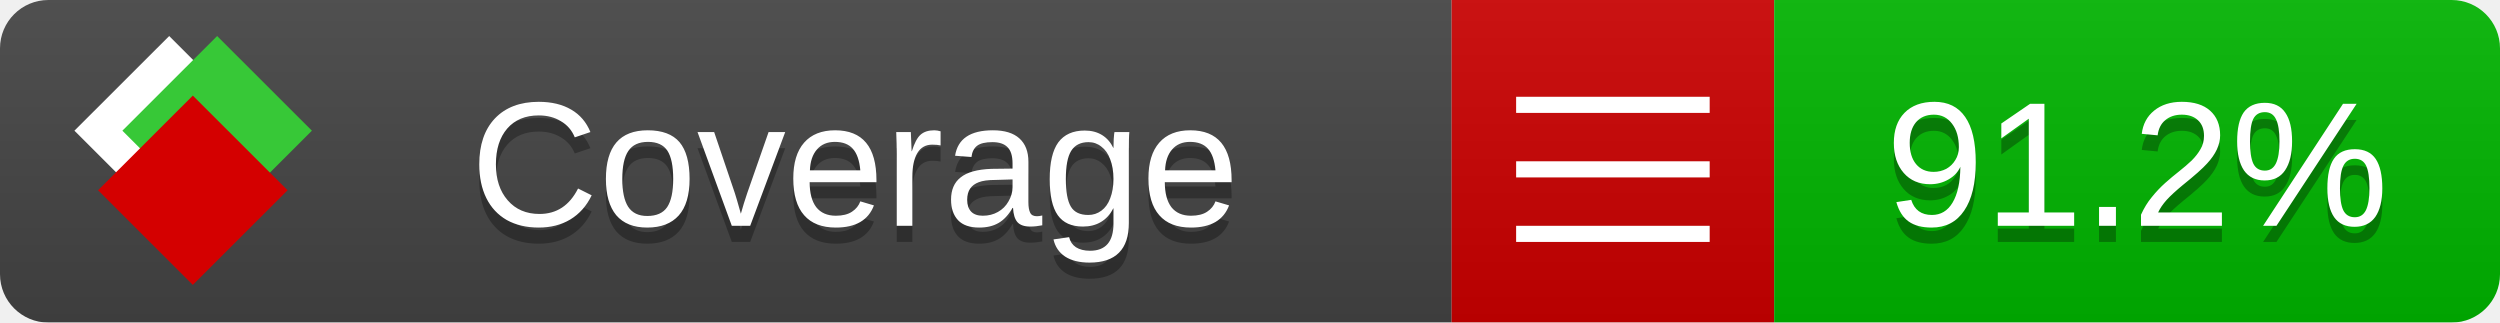
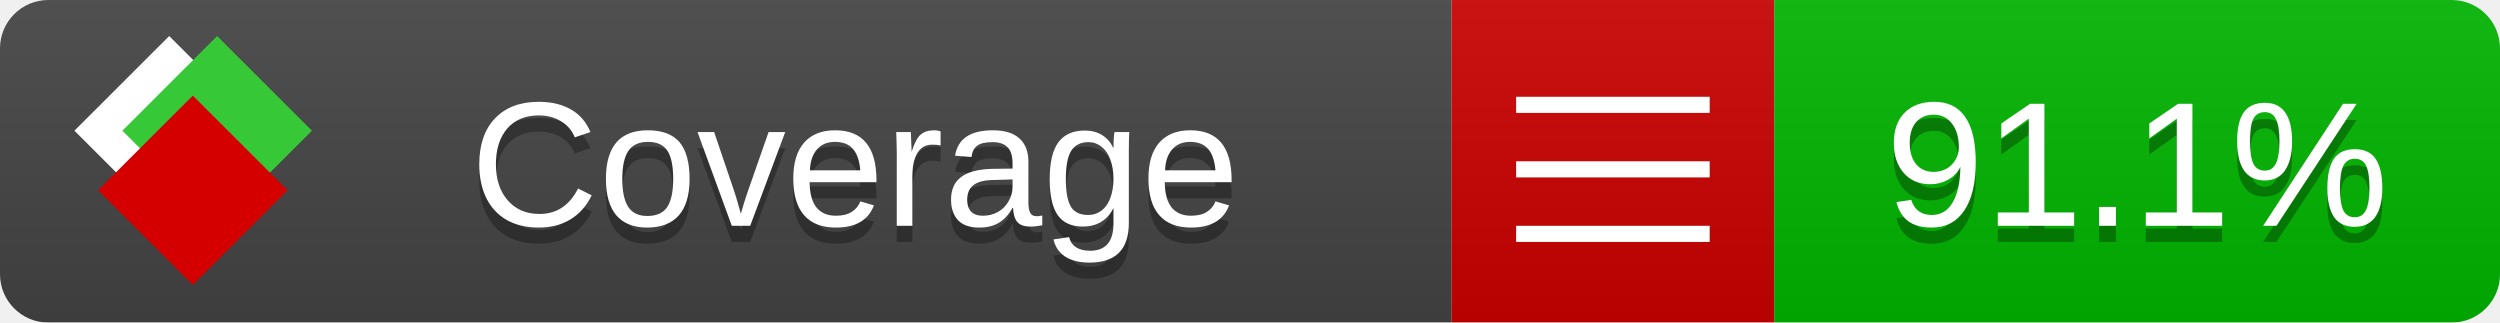
<svg xmlns="http://www.w3.org/2000/svg" xmlns:xlink="http://www.w3.org/1999/xlink" width="155" height="20">
  <style type="text/css">
          
            @keyframes fade1 {
                0% { visibility: visible; opacity: 1; }
               23% { visibility: visible; opacity: 1; }
               25% { visibility: hidden; opacity: 0; }
               48% { visibility: hidden; opacity: 0; }
               50% { visibility: hidden; opacity: 0; }
               73% { visibility: hidden; opacity: 0; }
               75% { visibility: hidden; opacity: 0; }
               98% { visibility: hidden; opacity: 0; }
              100% { visibility: visible; opacity: 1; }
            }
            @keyframes fade2 {
                0% { visibility: hidden; opacity: 0; }
               23% { visibility: hidden; opacity: 0; }
               25% { visibility: visible; opacity: 1; }
               48% { visibility: visible; opacity: 1; }
               50% { visibility: hidden; opacity: 0; }
               73% { visibility: hidden; opacity: 0; }
               75% { visibility: hidden; opacity: 0; }
               98% { visibility: hidden; opacity: 0; }
              100% { visibility: hidden; opacity: 0; }
            }
            @keyframes fade3 {
                0% { visibility: hidden; opacity: 0; }
               23% { visibility: hidden; opacity: 0; }
               25% { visibility: hidden; opacity: 0; }
               48% { visibility: hidden; opacity: 0; }
               50% { visibility: visible; opacity: 1; }
               73% { visibility: visible; opacity: 1; }
               75% { visibility: hidden; opacity: 0; }
               98% { visibility: hidden; opacity: 0; }
              100% { visibility: hidden; opacity: 0; }
            }
            @keyframes fade4 {
                0% { visibility: hidden; opacity: 0; }
               23% { visibility: hidden; opacity: 0; }
               25% { visibility: hidden; opacity: 0; }
               48% { visibility: hidden; opacity: 0; }
               50% { visibility: hidden; opacity: 0; }
               73% { visibility: hidden; opacity: 0; }
               75% { visibility: visible; opacity: 1; }
               98% { visibility: visible; opacity: 1; }
              100% { visibility: hidden; opacity: 0; }
            }
            .linecoverage {
                animation-duration: 15s;
                animation-name: fade1;
                animation-iteration-count: infinite;
            }
            .branchcoverage {
                animation-duration: 15s;
                animation-name: fade2;
                animation-iteration-count: infinite;
            }
            .methodcoverage {
                animation-duration: 15s;
                animation-name: fade3;
                animation-iteration-count: infinite;
            }
            .fullmethodcoverage {
                animation-duration: 15s;
                animation-name: fade4;
                animation-iteration-count: infinite;
            }
          
    </style>
  <defs>
    <linearGradient id="gradient" x2="0" y2="100%">
      <stop offset="0" stop-color="#bbb" stop-opacity=".1" />
      <stop offset="1" stop-opacity=".1" />
    </linearGradient>
    <linearGradient id="c">
      <stop offset="0" stop-color="#d40000" />
      <stop offset="1" stop-color="#ff2a2a" />
    </linearGradient>
    <linearGradient id="a">
      <stop offset="0" stop-color="#e0e0de" />
      <stop offset="1" stop-color="#fff" />
    </linearGradient>
    <linearGradient id="b">
      <stop offset="0" stop-color="#37c837" />
      <stop offset="1" stop-color="#217821" />
    </linearGradient>
    <linearGradient xlink:href="#a" id="e" x1="106.44" x2="69.96" y1="-11.96" y2="-46.84" gradientTransform="matrix(-.8426 -.00045 -.00045 -.8426 -94.27 -75.82)" gradientUnits="userSpaceOnUse" />
    <linearGradient xlink:href="#b" id="f" x1="56.19" x2="77.97" y1="-23.45" y2="10.62" gradientTransform="matrix(.8426 .00045 .00045 .8426 94.27 75.82)" gradientUnits="userSpaceOnUse" />
    <linearGradient xlink:href="#c" id="g" x1="79.98" x2="132.9" y1="10.79" y2="10.79" gradientTransform="matrix(.8426 .00045 .00045 .8426 94.27 75.82)" gradientUnits="userSpaceOnUse" />
    <mask id="mask">
      <rect width="155" height="20" rx="3" fill="#fff" />
    </mask>
    <g id="icon" transform="matrix(.04486 0 0 .04481 -.48 -.63)">
      <rect width="52.92" height="52.92" x="-109.72" y="-27.13" fill="url(#e)" transform="rotate(-135)" />
      <rect width="52.92" height="52.92" x="70.19" y="-39.18" fill="url(#f)" transform="rotate(45)" />
      <rect width="52.92" height="52.92" x="80.05" y="-15.74" fill="url(#g)" transform="rotate(45)" />
    </g>
  </defs>
  <g mask="url(#mask)">
    <rect x="0" y="0" width="90" height="20" fill="#444" />
    <rect x="90" y="0" width="20" height="20" fill="#c00" />
    <rect x="110" y="0" width="45" height="20" fill="#00B600" />
    <rect x="0" y="0" width="155" height="20" fill="url(#gradient)" />
  </g>
  <g>
    <path class="" stroke="#fff" d="M94 6.5 h12 M94 10.5 h12 M94 14.5 h12" />
  </g>
  <g fill="#fff" text-anchor="middle" font-family="Verdana,Arial,Geneva,sans-serif" font-size="11">
    <a xlink:href="https://github.com/danielpalme/ReportGenerator" target="_top">
      <use xlink:href="#icon" transform="translate(3,1) scale(3.5)" />
    </a>
    <text x="53" y="15" fill="#010101" fill-opacity=".3">Coverage</text>
    <text x="53" y="14" fill="#fff">Coverage</text>
-     <text class="" x="132.5" y="15" fill="#010101" fill-opacity=".3">91.2%</text>
-     <text class="" x="132.5" y="14">91.2%</text>
+     <text class="" x="132.5" y="15" fill="#010101" fill-opacity=".3">91.1%</text>
+     <text class="" x="132.5" y="14">91.1%</text>
  </g>
  <g>
    <rect class="" x="90" y="0" width="65" height="20" fill-opacity="0" />
  </g>
</svg>
